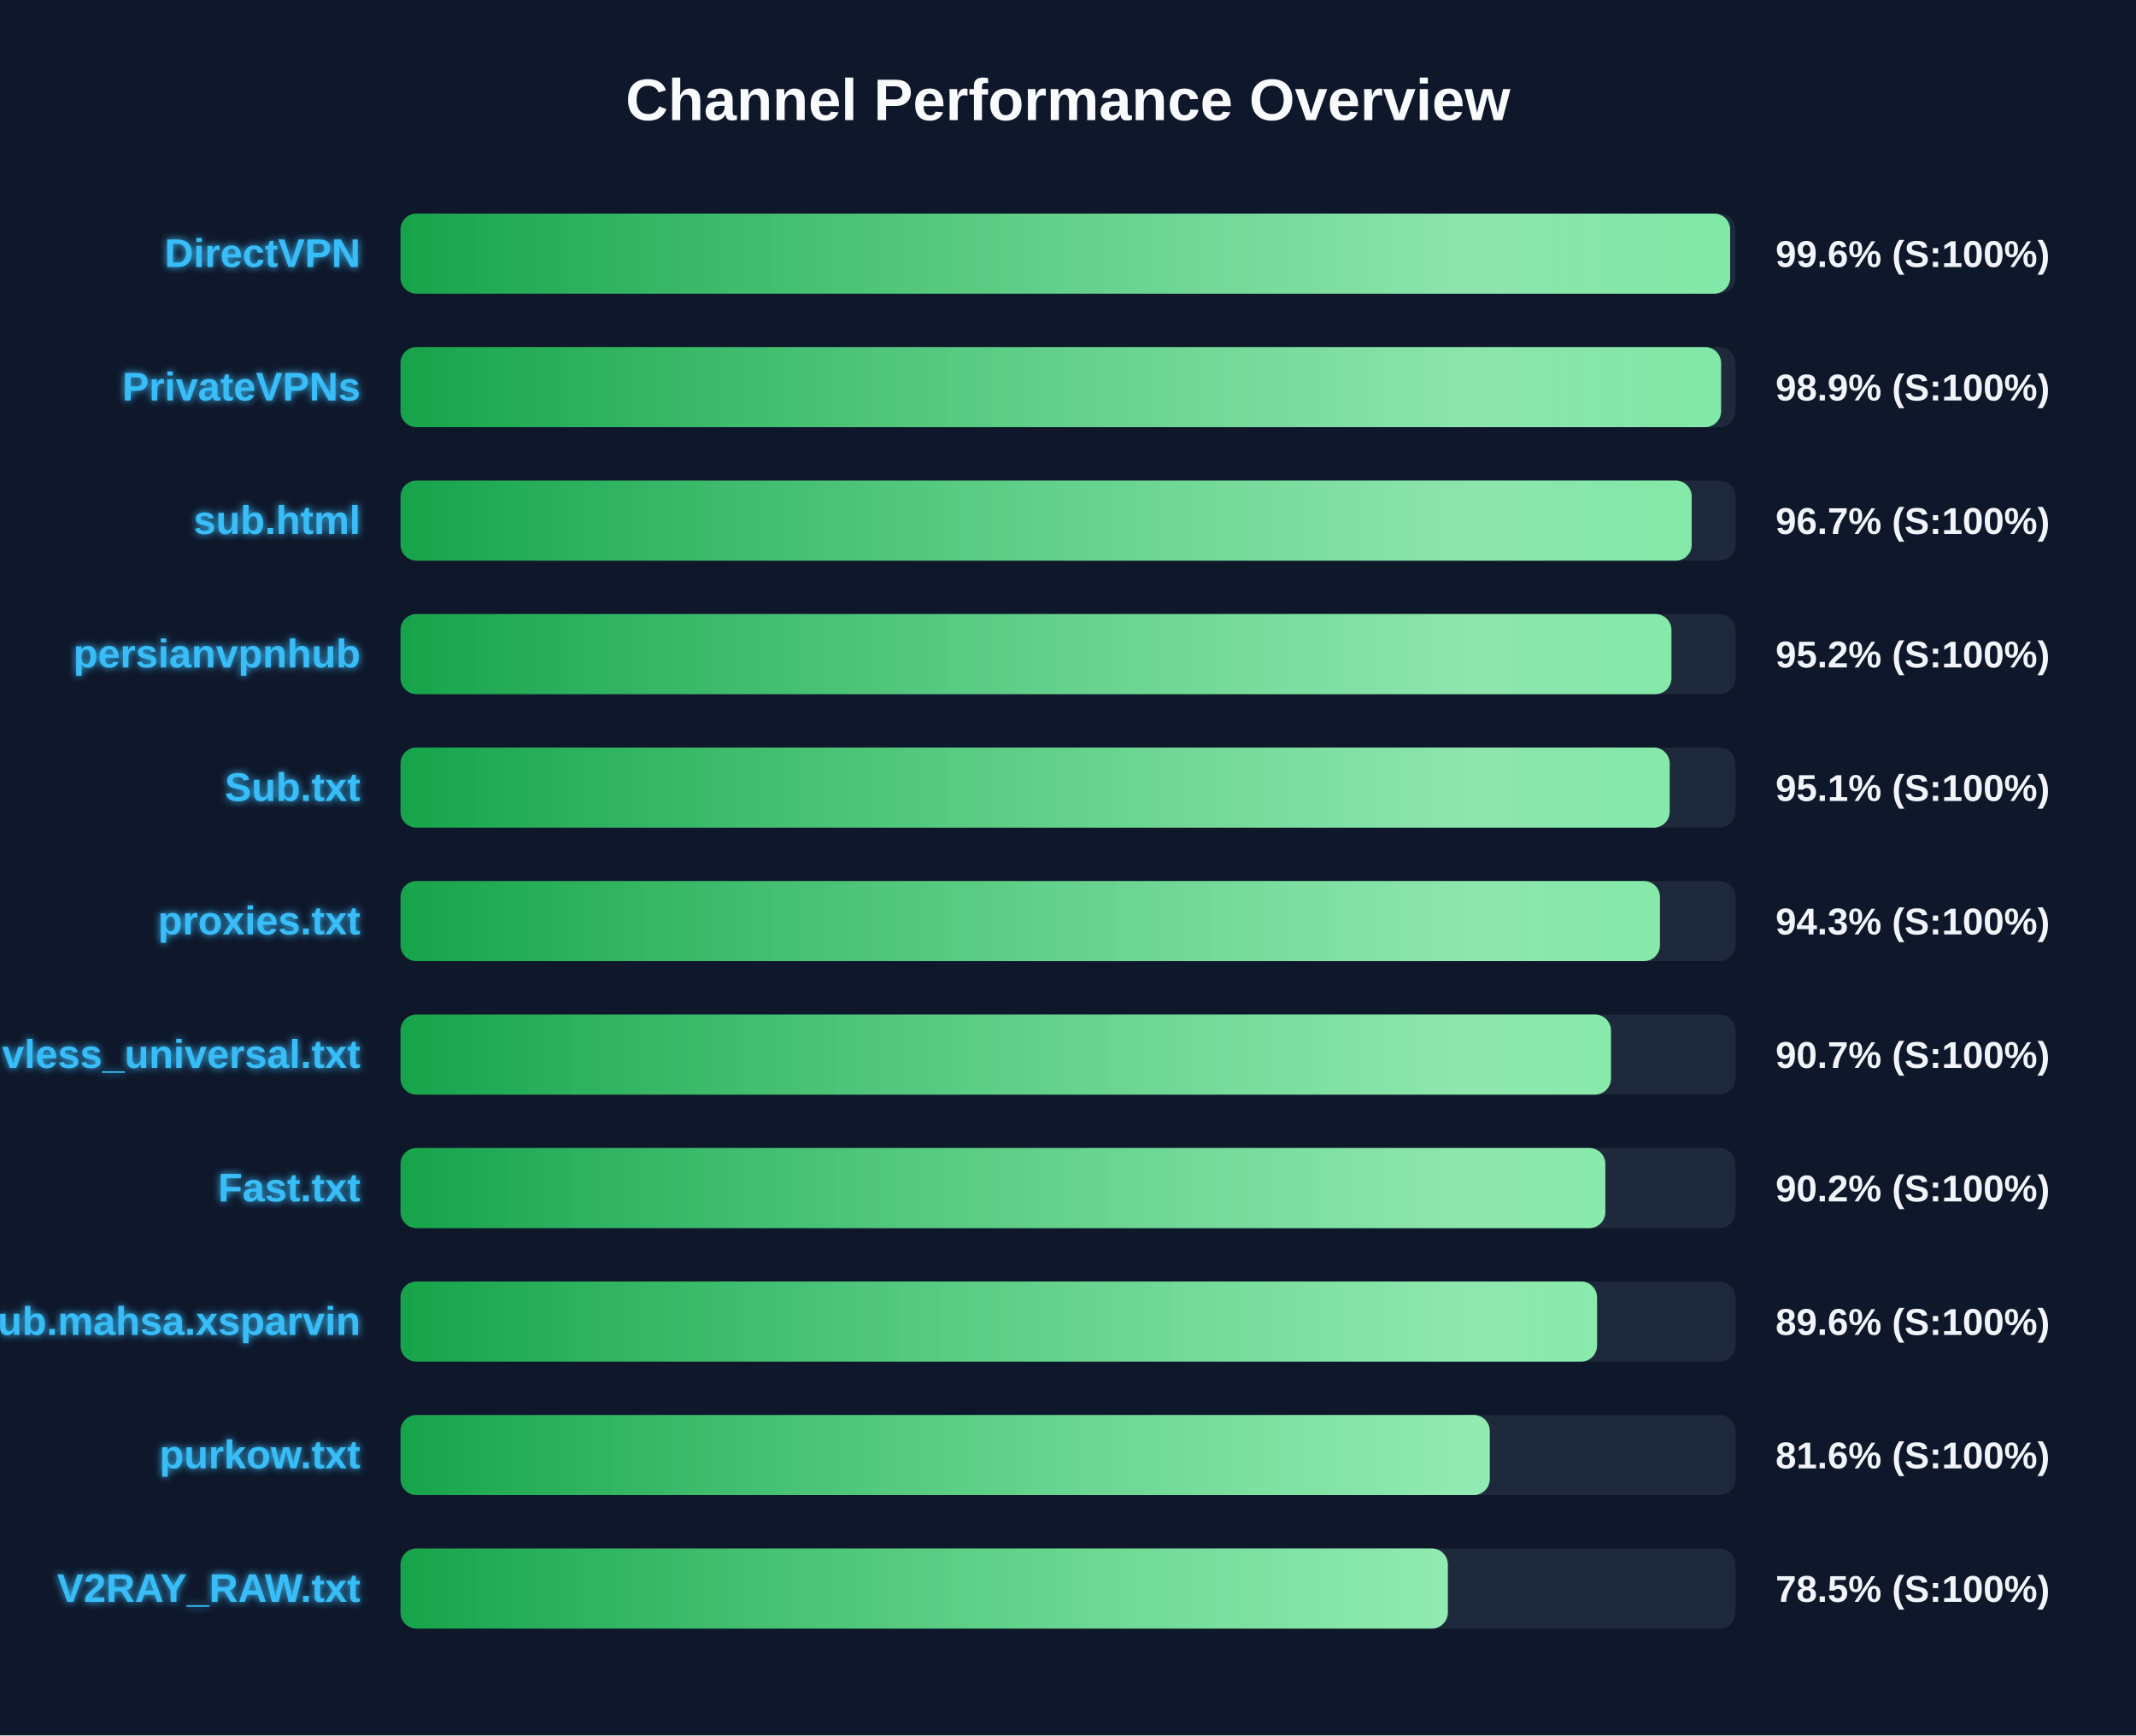
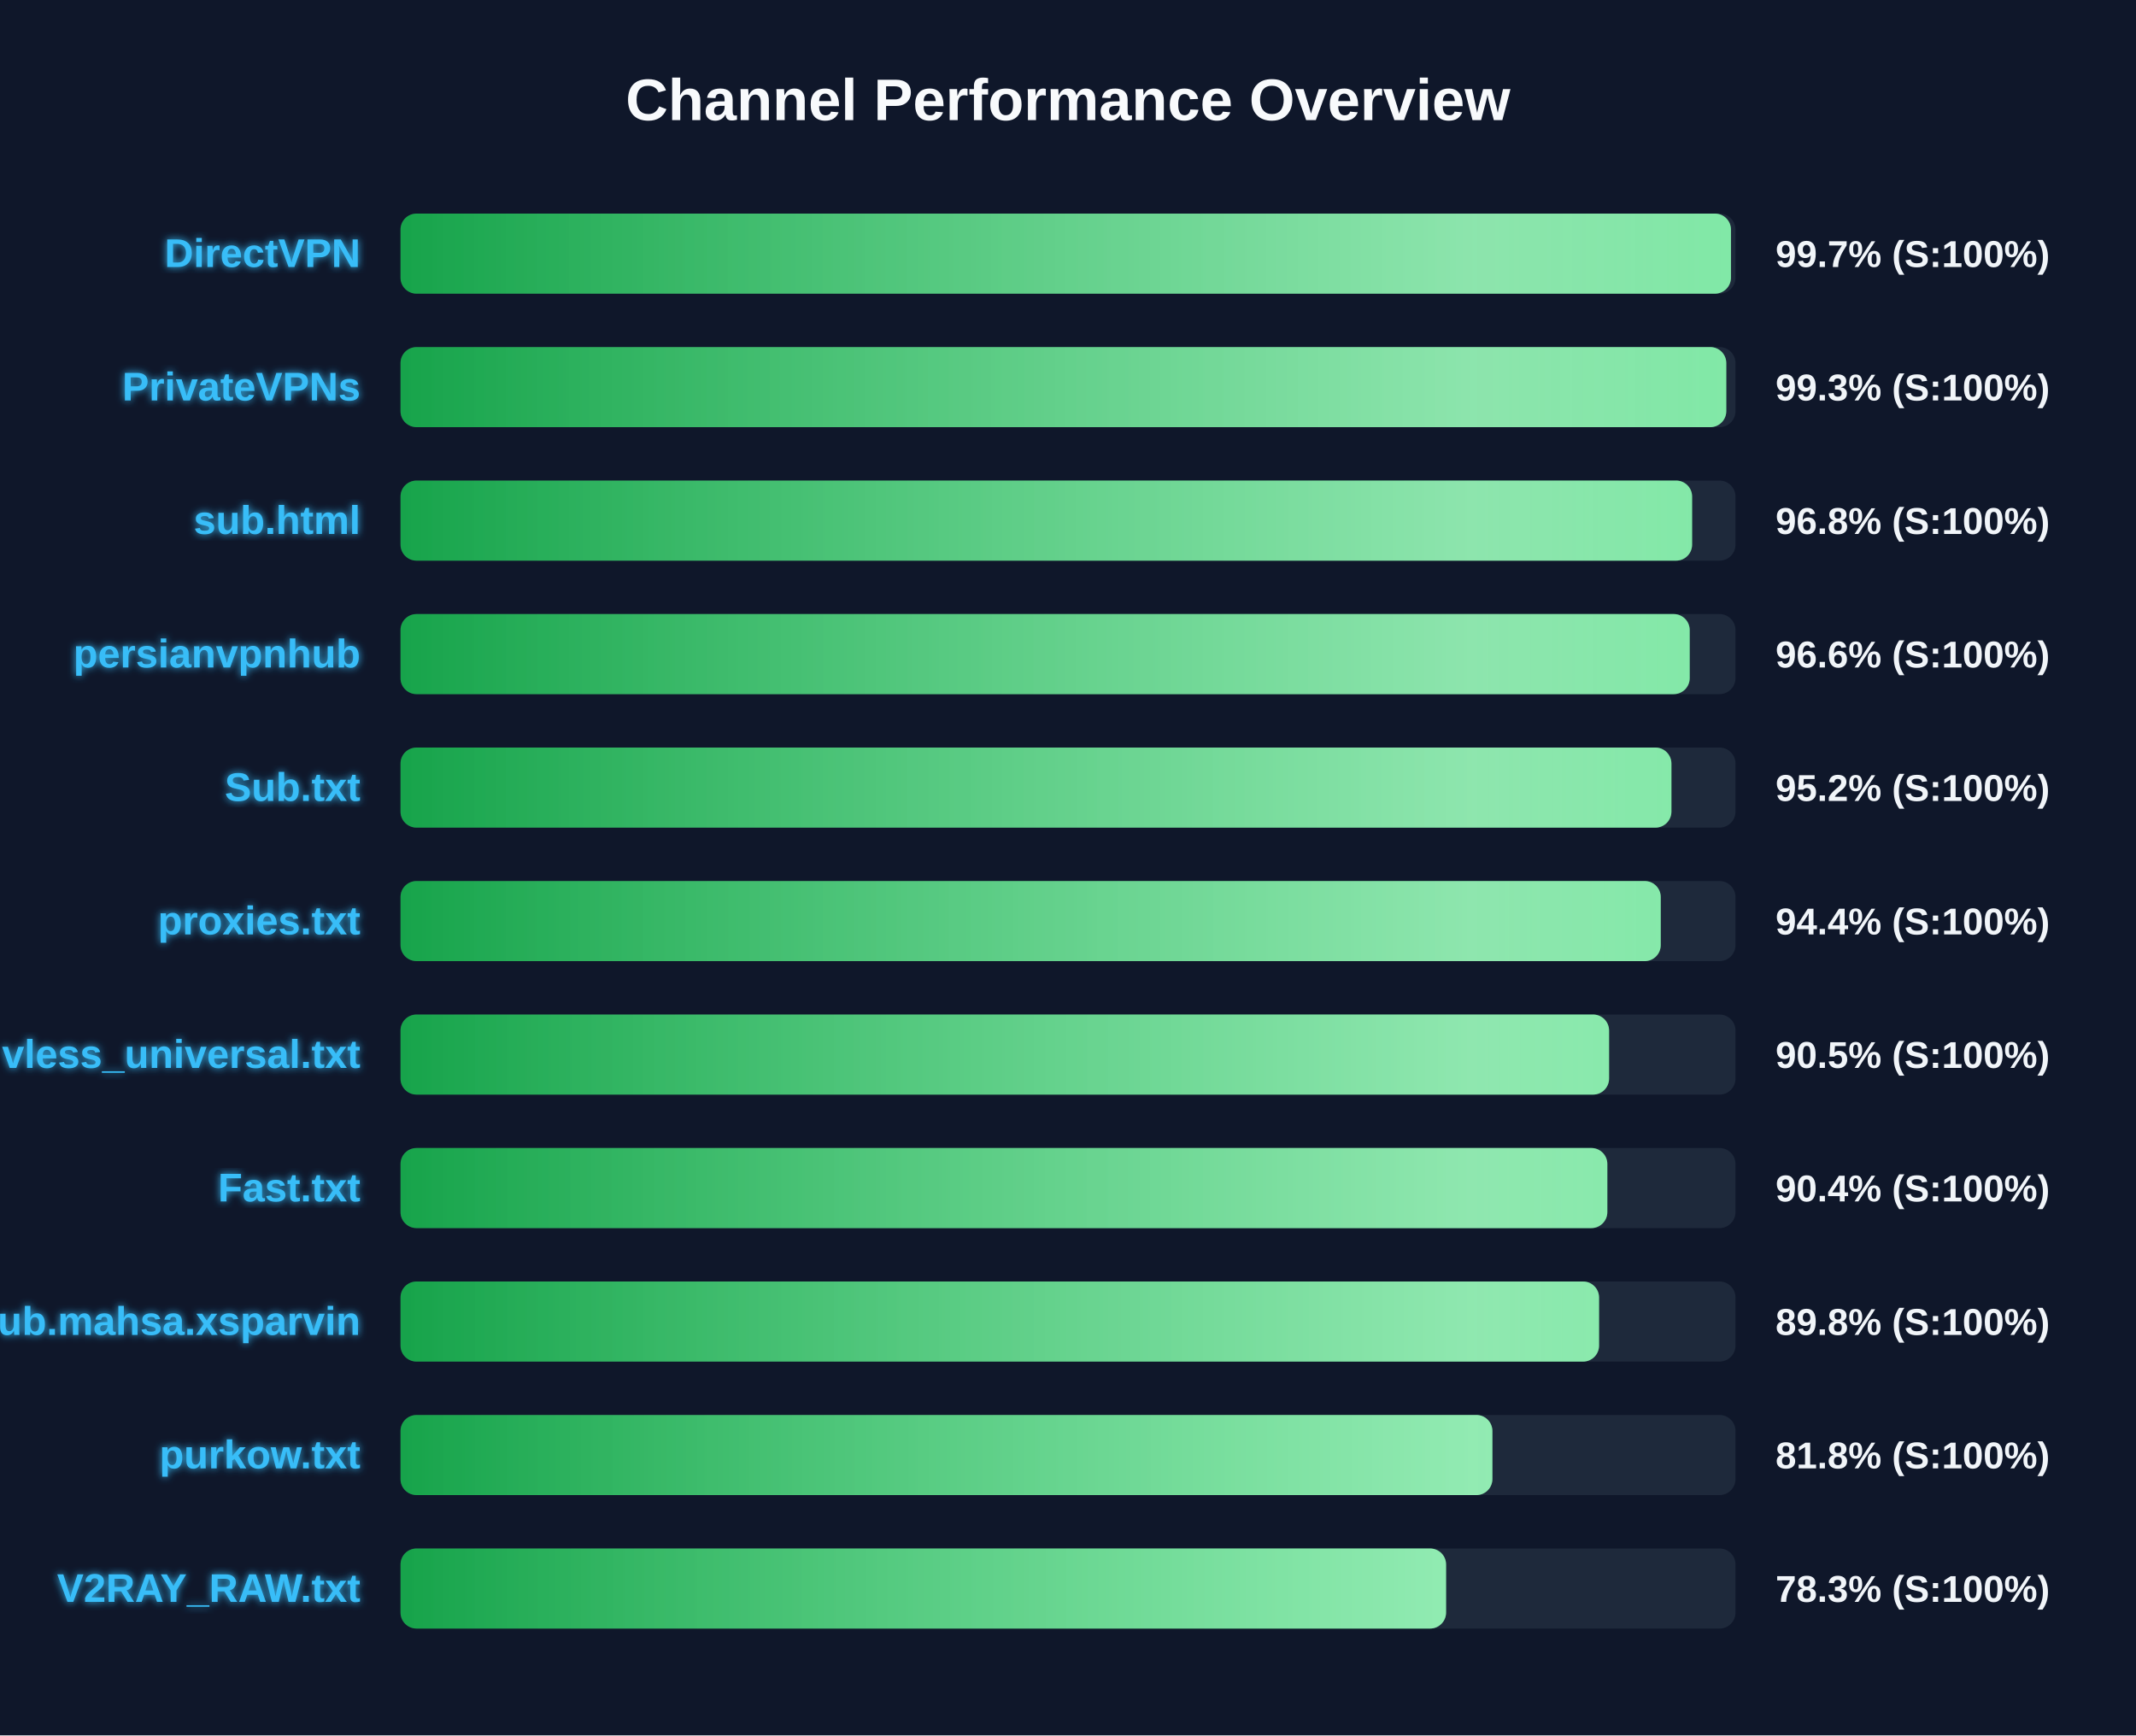
<svg xmlns="http://www.w3.org/2000/svg" width="800" height="650" version="1.1">
  <defs>
    <linearGradient id="grad-green" x1="0%" y1="0%" x2="100%" y2="0%">
      <stop offset="0%" stop-color="#16a34a" />
      <stop offset="100%" stop-color="#4ade80" />
    </linearGradient>
    <linearGradient id="grad-yellow" x1="0%" y1="0%" x2="100%" y2="0%">
      <stop offset="0%" stop-color="#ca8a04" />
      <stop offset="100%" stop-color="#fde047" />
    </linearGradient>
    <linearGradient id="grad-red" x1="0%" y1="0%" x2="100%" y2="0%">
      <stop offset="0%" stop-color="#dc2626" />
      <stop offset="100%" stop-color="#f87171" />
    </linearGradient>
    <linearGradient id="shimmer" x1="0%" y1="0%" x2="100%" y2="0%">
      <stop offset="0%" stop-color="rgba(255,255,255,0)" />
      <stop offset="50%" stop-color="rgba(255,255,255,0.4)" />
      <stop offset="100%" stop-color="rgba(255,255,255,0)" />
    </linearGradient>
    <filter id="glow" x="-20%" y="-20%" width="140%" height="140%">
      <feGaussianBlur stdDeviation="1.5" result="blur" />
      <feComposite in="SourceGraphic" in2="blur" operator="over" />
    </filter>
  </defs>
  <style>
        .bg-rect { fill: #0f172a; }
        .title { font: bold 22px 'Segoe UI', Arial, sans-serif; fill: #f8fafc; }
        .row { font: bold 15px 'Segoe UI', Arial, sans-serif; fill: #38bdf8; filter: url(#glow); }
        .score { font: bold 14px 'Segoe UI', Arial, sans-serif; fill: #f1f5f9; }
        @keyframes shimmer-anim {
            0% { transform: translateX(-100%); }
            100% { transform: translateX(200%); }
        }
        .shimmer-rect {
            animation: shimmer-anim 2.5s infinite linear;
        }
    </style>
  <rect width="100%" height="100%" class="bg-rect" />
  <text x="400" y="45" text-anchor="middle" class="title">Channel Performance Overview</text>
  <rect x="150" y="80" width="500" height="30" fill="#1e293b" rx="6" />
  <clipPath id="clip-0">
-     <rect x="150" y="80" width="498.0" height="30" rx="6" />
+     <rect x="150" y="80" width="498.3" height="30" rx="6" />
  </clipPath>
-   <rect x="150" y="80" width="498.0" height="30" fill="url(#grad-green)" rx="6" />
+   <rect x="150" y="80" width="498.3" height="30" fill="url(#grad-green)" rx="6" />
  <g clip-path="url(#clip-0)">
    <rect x="150" y="80" width="100%" height="30" fill="url(#shimmer)" class="shimmer-rect" />
  </g>
  <text x="135" y="100" text-anchor="end" class="row">DirectVPN</text>
-   <text x="665" y="100" text-anchor="start" class="score">99.6% (S:100%)</text>
+   <text x="665" y="100" text-anchor="start" class="score">99.7% (S:100%)</text>
  <rect x="150" y="130" width="500" height="30" fill="#1e293b" rx="6" />
  <clipPath id="clip-1">
-     <rect x="150" y="130" width="494.6" height="30" rx="6" />
+     <rect x="150" y="130" width="496.55" height="30" rx="6" />
  </clipPath>
-   <rect x="150" y="130" width="494.6" height="30" fill="url(#grad-green)" rx="6" />
+   <rect x="150" y="130" width="496.55" height="30" fill="url(#grad-green)" rx="6" />
  <g clip-path="url(#clip-1)">
    <rect x="150" y="130" width="100%" height="30" fill="url(#shimmer)" class="shimmer-rect" />
  </g>
  <text x="135" y="150" text-anchor="end" class="row">PrivateVPNs</text>
-   <text x="665" y="150" text-anchor="start" class="score">98.9% (S:100%)</text>
+   <text x="665" y="150" text-anchor="start" class="score">99.3% (S:100%)</text>
  <rect x="150" y="180" width="500" height="30" fill="#1e293b" rx="6" />
  <clipPath id="clip-2">
-     <rect x="150" y="180" width="483.6" height="30" rx="6" />
+     <rect x="150" y="180" width="483.75" height="30" rx="6" />
  </clipPath>
-   <rect x="150" y="180" width="483.6" height="30" fill="url(#grad-green)" rx="6" />
+   <rect x="150" y="180" width="483.75" height="30" fill="url(#grad-green)" rx="6" />
  <g clip-path="url(#clip-2)">
    <rect x="150" y="180" width="100%" height="30" fill="url(#shimmer)" class="shimmer-rect" />
  </g>
  <text x="135" y="200" text-anchor="end" class="row">sub.html</text>
-   <text x="665" y="200" text-anchor="start" class="score">96.7% (S:100%)</text>
+   <text x="665" y="200" text-anchor="start" class="score">96.8% (S:100%)</text>
  <rect x="150" y="230" width="500" height="30" fill="#1e293b" rx="6" />
  <clipPath id="clip-3">
-     <rect x="150" y="230" width="476.0" height="30" rx="6" />
+     <rect x="150" y="230" width="482.85" height="30" rx="6" />
  </clipPath>
-   <rect x="150" y="230" width="476.0" height="30" fill="url(#grad-green)" rx="6" />
+   <rect x="150" y="230" width="482.85" height="30" fill="url(#grad-green)" rx="6" />
  <g clip-path="url(#clip-3)">
    <rect x="150" y="230" width="100%" height="30" fill="url(#shimmer)" class="shimmer-rect" />
  </g>
  <text x="135" y="250" text-anchor="end" class="row">persianvpnhub</text>
-   <text x="665" y="250" text-anchor="start" class="score">95.2% (S:100%)</text>
+   <text x="665" y="250" text-anchor="start" class="score">96.6% (S:100%)</text>
  <rect x="150" y="280" width="500" height="30" fill="#1e293b" rx="6" />
  <clipPath id="clip-4">
-     <rect x="150" y="280" width="475.35" height="30" rx="6" />
+     <rect x="150" y="280" width="476.0" height="30" rx="6" />
  </clipPath>
-   <rect x="150" y="280" width="475.35" height="30" fill="url(#grad-green)" rx="6" />
+   <rect x="150" y="280" width="476.0" height="30" fill="url(#grad-green)" rx="6" />
  <g clip-path="url(#clip-4)">
    <rect x="150" y="280" width="100%" height="30" fill="url(#shimmer)" class="shimmer-rect" />
  </g>
  <text x="135" y="300" text-anchor="end" class="row">Sub.txt</text>
-   <text x="665" y="300" text-anchor="start" class="score">95.1% (S:100%)</text>
+   <text x="665" y="300" text-anchor="start" class="score">95.2% (S:100%)</text>
  <rect x="150" y="330" width="500" height="30" fill="#1e293b" rx="6" />
  <clipPath id="clip-5">
-     <rect x="150" y="330" width="471.7" height="30" rx="6" />
+     <rect x="150" y="330" width="472.0" height="30" rx="6" />
  </clipPath>
-   <rect x="150" y="330" width="471.7" height="30" fill="url(#grad-green)" rx="6" />
+   <rect x="150" y="330" width="472.0" height="30" fill="url(#grad-green)" rx="6" />
  <g clip-path="url(#clip-5)">
    <rect x="150" y="330" width="100%" height="30" fill="url(#shimmer)" class="shimmer-rect" />
  </g>
  <text x="135" y="350" text-anchor="end" class="row">proxies.txt</text>
-   <text x="665" y="350" text-anchor="start" class="score">94.3% (S:100%)</text>
+   <text x="665" y="350" text-anchor="start" class="score">94.4% (S:100%)</text>
  <rect x="150" y="380" width="500" height="30" fill="#1e293b" rx="6" />
  <clipPath id="clip-6">
-     <rect x="150" y="380" width="453.35" height="30" rx="6" />
+     <rect x="150" y="380" width="452.65" height="30" rx="6" />
  </clipPath>
-   <rect x="150" y="380" width="453.35" height="30" fill="url(#grad-green)" rx="6" />
+   <rect x="150" y="380" width="452.65" height="30" fill="url(#grad-green)" rx="6" />
  <g clip-path="url(#clip-6)">
    <rect x="150" y="380" width="100%" height="30" fill="url(#shimmer)" class="shimmer-rect" />
  </g>
  <text x="135" y="400" text-anchor="end" class="row">vless_universal.txt</text>
-   <text x="665" y="400" text-anchor="start" class="score">90.7% (S:100%)</text>
+   <text x="665" y="400" text-anchor="start" class="score">90.5% (S:100%)</text>
  <rect x="150" y="430" width="500" height="30" fill="#1e293b" rx="6" />
  <clipPath id="clip-7">
-     <rect x="150" y="430" width="451.25" height="30" rx="6" />
+     <rect x="150" y="430" width="452.0" height="30" rx="6" />
  </clipPath>
-   <rect x="150" y="430" width="451.25" height="30" fill="url(#grad-green)" rx="6" />
+   <rect x="150" y="430" width="452.0" height="30" fill="url(#grad-green)" rx="6" />
  <g clip-path="url(#clip-7)">
    <rect x="150" y="430" width="100%" height="30" fill="url(#shimmer)" class="shimmer-rect" />
  </g>
  <text x="135" y="450" text-anchor="end" class="row">Fast.txt</text>
-   <text x="665" y="450" text-anchor="start" class="score">90.2% (S:100%)</text>
+   <text x="665" y="450" text-anchor="start" class="score">90.4% (S:100%)</text>
  <rect x="150" y="480" width="500" height="30" fill="#1e293b" rx="6" />
  <clipPath id="clip-8">
-     <rect x="150" y="480" width="448.15" height="30" rx="6" />
+     <rect x="150" y="480" width="448.9" height="30" rx="6" />
  </clipPath>
-   <rect x="150" y="480" width="448.15" height="30" fill="url(#grad-green)" rx="6" />
+   <rect x="150" y="480" width="448.9" height="30" fill="url(#grad-green)" rx="6" />
  <g clip-path="url(#clip-8)">
    <rect x="150" y="480" width="100%" height="30" fill="url(#shimmer)" class="shimmer-rect" />
  </g>
  <text x="135" y="500" text-anchor="end" class="row">Sub.mahsa.xsparvin</text>
-   <text x="665" y="500" text-anchor="start" class="score">89.6% (S:100%)</text>
+   <text x="665" y="500" text-anchor="start" class="score">89.8% (S:100%)</text>
  <rect x="150" y="530" width="500" height="30" fill="#1e293b" rx="6" />
  <clipPath id="clip-9">
-     <rect x="150" y="530" width="407.95" height="30" rx="6" />
+     <rect x="150" y="530" width="408.95" height="30" rx="6" />
  </clipPath>
-   <rect x="150" y="530" width="407.95" height="30" fill="url(#grad-green)" rx="6" />
+   <rect x="150" y="530" width="408.95" height="30" fill="url(#grad-green)" rx="6" />
  <g clip-path="url(#clip-9)">
    <rect x="150" y="530" width="100%" height="30" fill="url(#shimmer)" class="shimmer-rect" />
  </g>
  <text x="135" y="550" text-anchor="end" class="row">purkow.txt</text>
-   <text x="665" y="550" text-anchor="start" class="score">81.6% (S:100%)</text>
+   <text x="665" y="550" text-anchor="start" class="score">81.8% (S:100%)</text>
  <rect x="150" y="580" width="500" height="30" fill="#1e293b" rx="6" />
  <clipPath id="clip-10">
-     <rect x="150" y="580" width="392.25" height="30" rx="6" />
+     <rect x="150" y="580" width="391.6" height="30" rx="6" />
  </clipPath>
-   <rect x="150" y="580" width="392.25" height="30" fill="url(#grad-green)" rx="6" />
+   <rect x="150" y="580" width="391.6" height="30" fill="url(#grad-green)" rx="6" />
  <g clip-path="url(#clip-10)">
    <rect x="150" y="580" width="100%" height="30" fill="url(#shimmer)" class="shimmer-rect" />
  </g>
  <text x="135" y="600" text-anchor="end" class="row">V2RAY_RAW.txt</text>
-   <text x="665" y="600" text-anchor="start" class="score">78.5% (S:100%)</text>
+   <text x="665" y="600" text-anchor="start" class="score">78.3% (S:100%)</text>
</svg>
